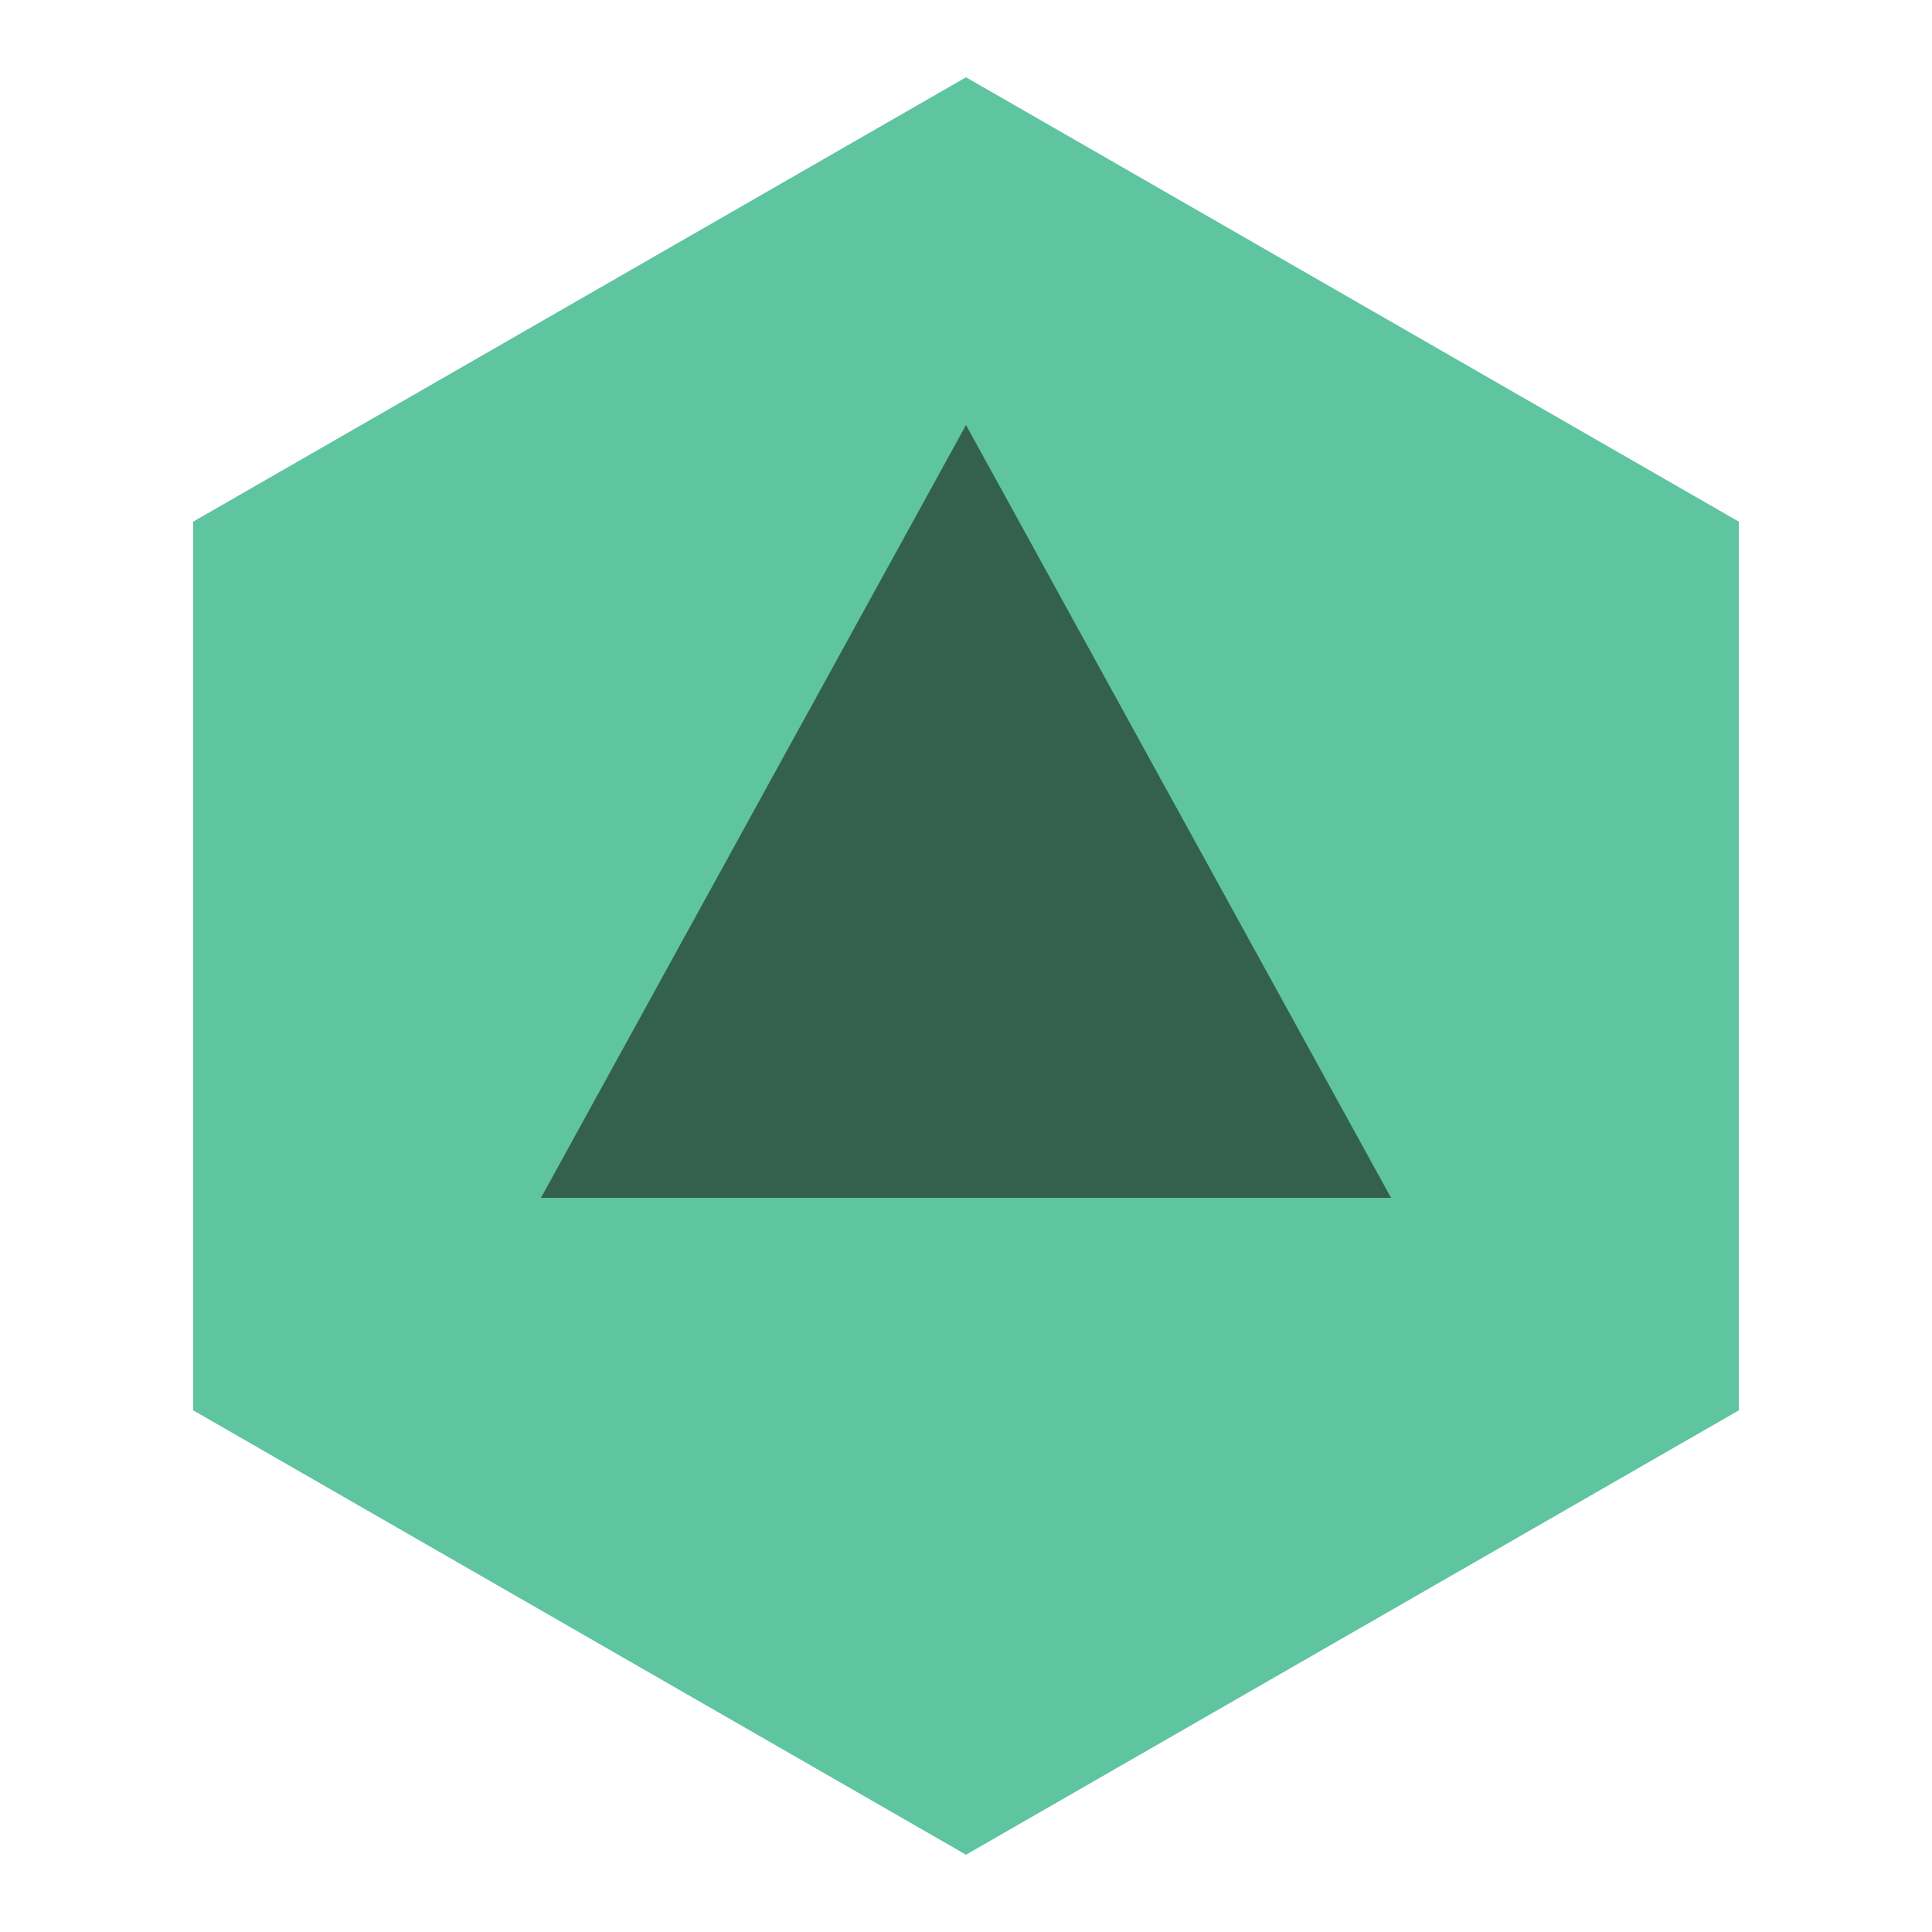
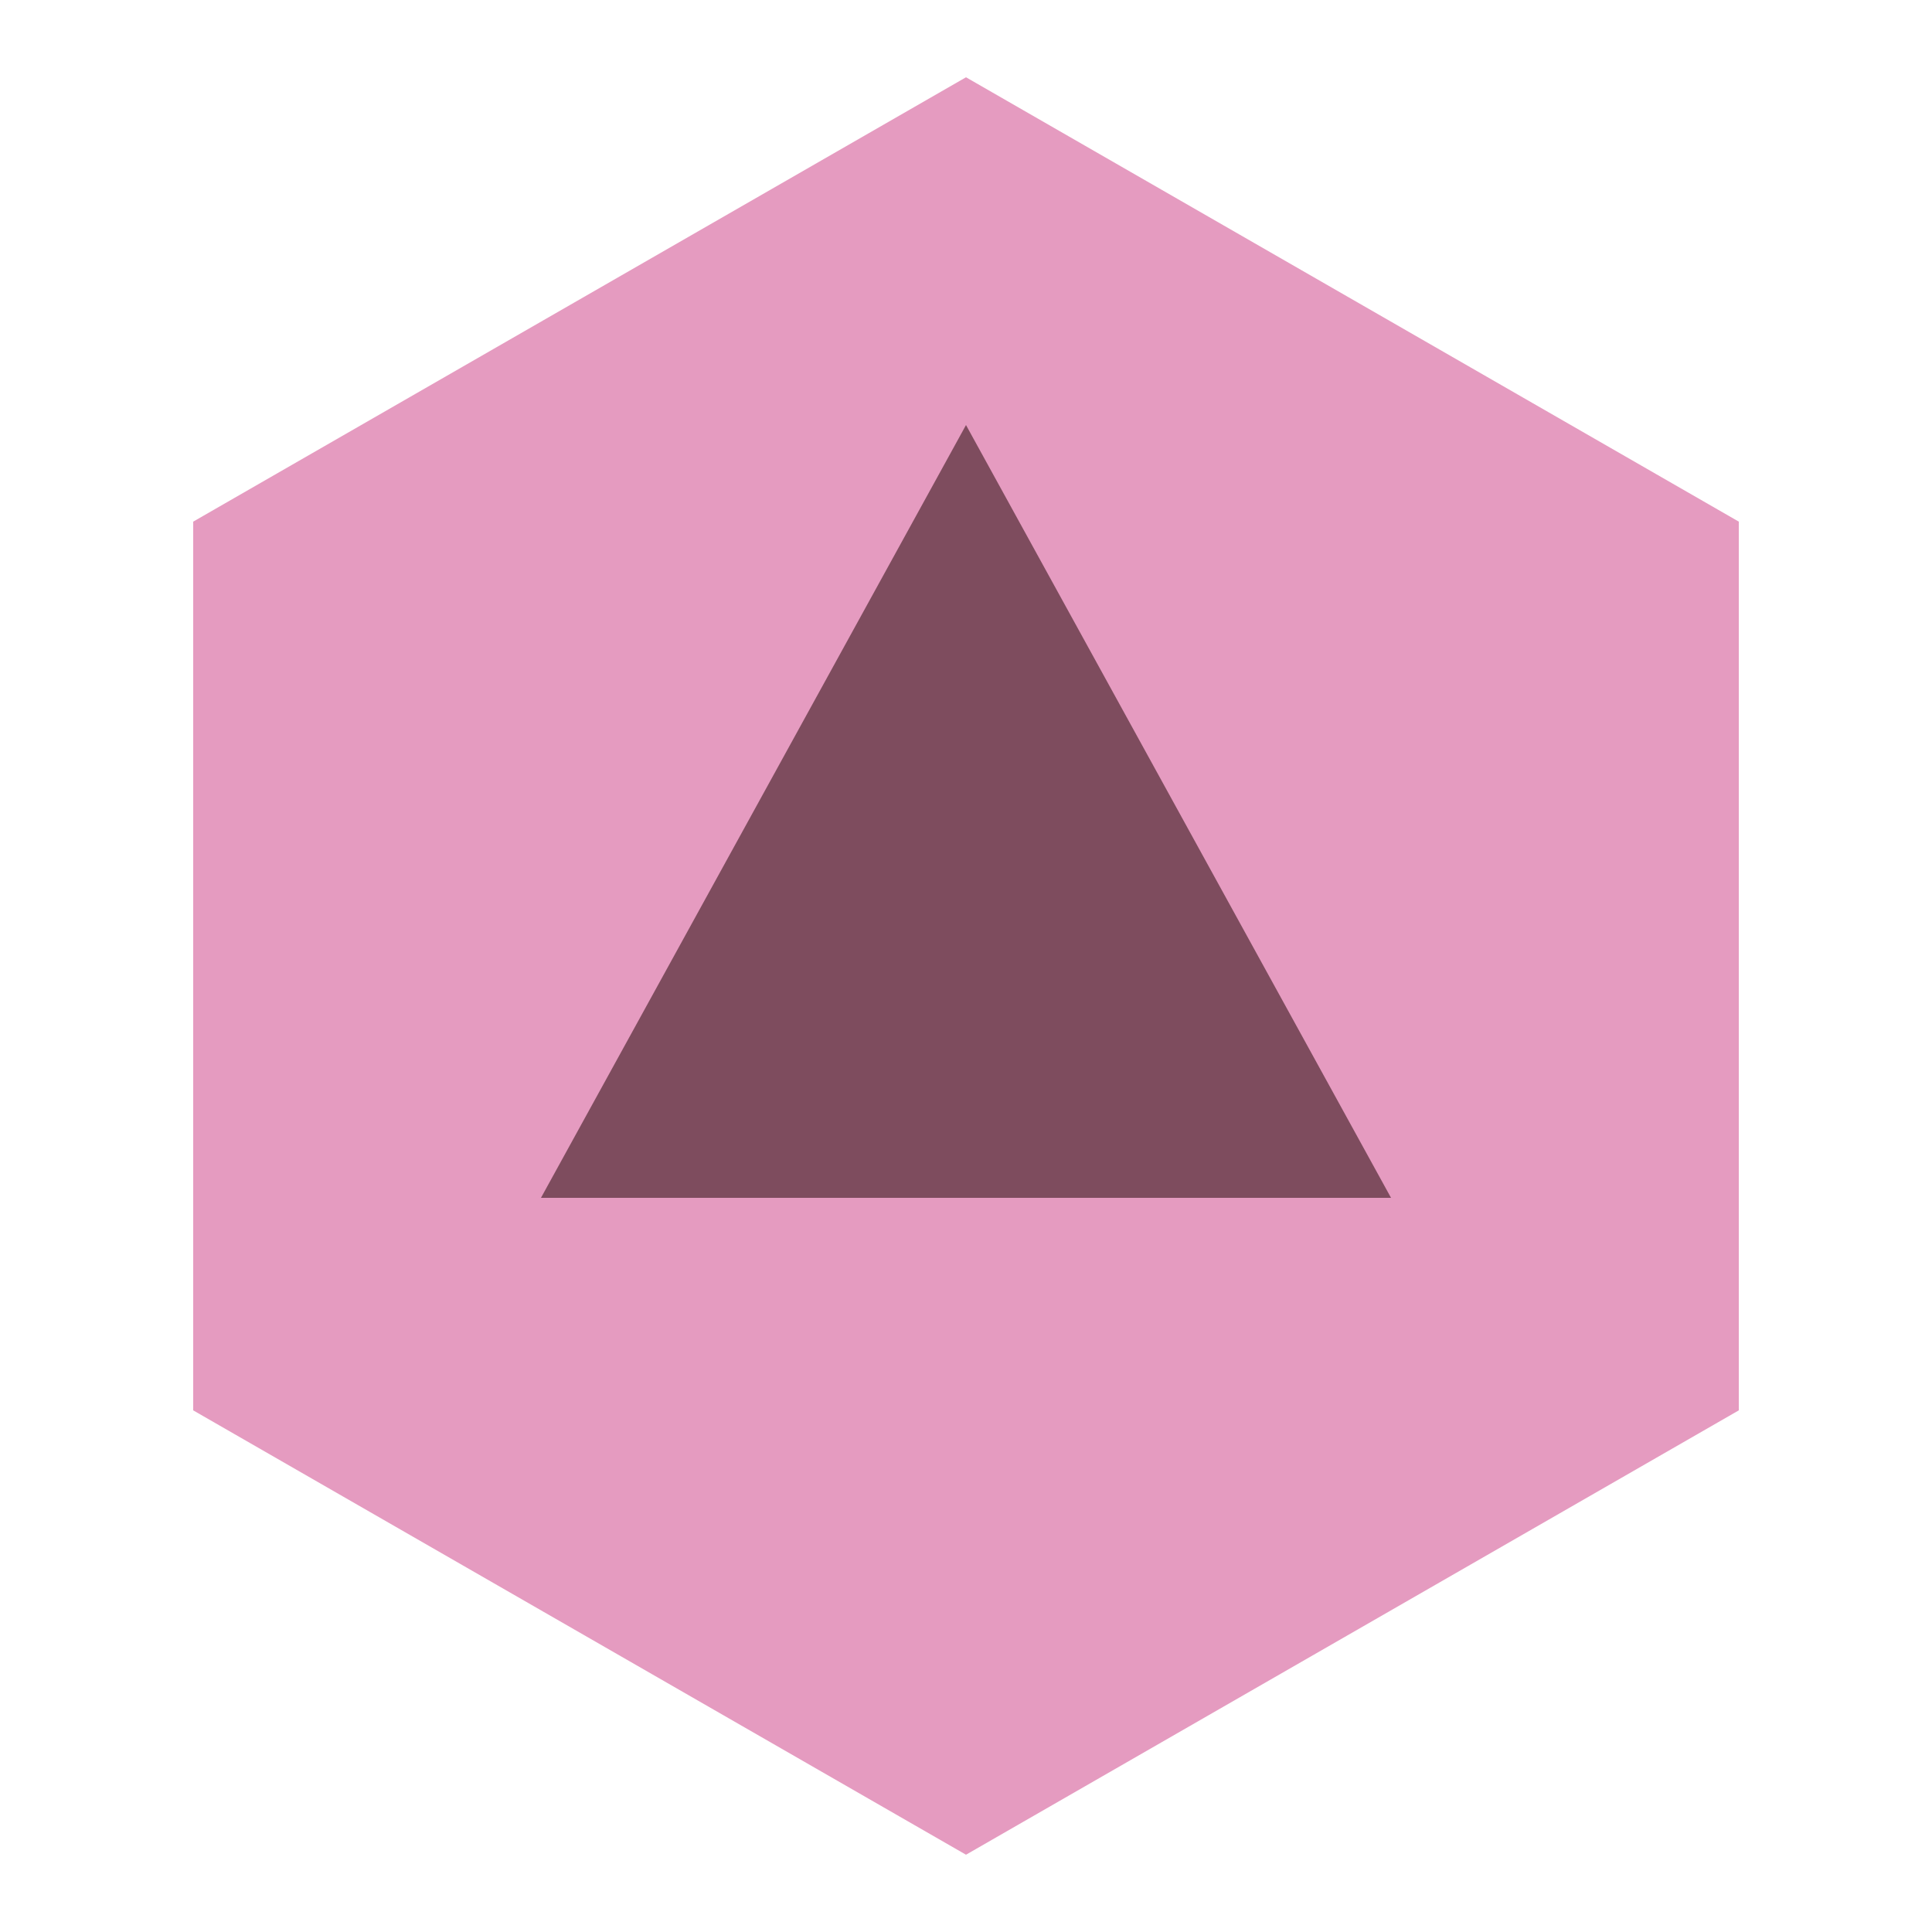
<svg xmlns="http://www.w3.org/2000/svg" viewBox="0 0 100 100">
-   <path fill="#5fc4a0" d="M50 4 90 27v46L50 96 10 73V27Z" />
-   <path fill="#34604f" d="M50 22 72 62H28Z" />
+   <path fill="#e59bc0" d="M50 4 90 27v46L50 96 10 73V27Z" />
+   <path fill="#7e4c5e" d="M50 22 72 62H28Z" />
</svg>
